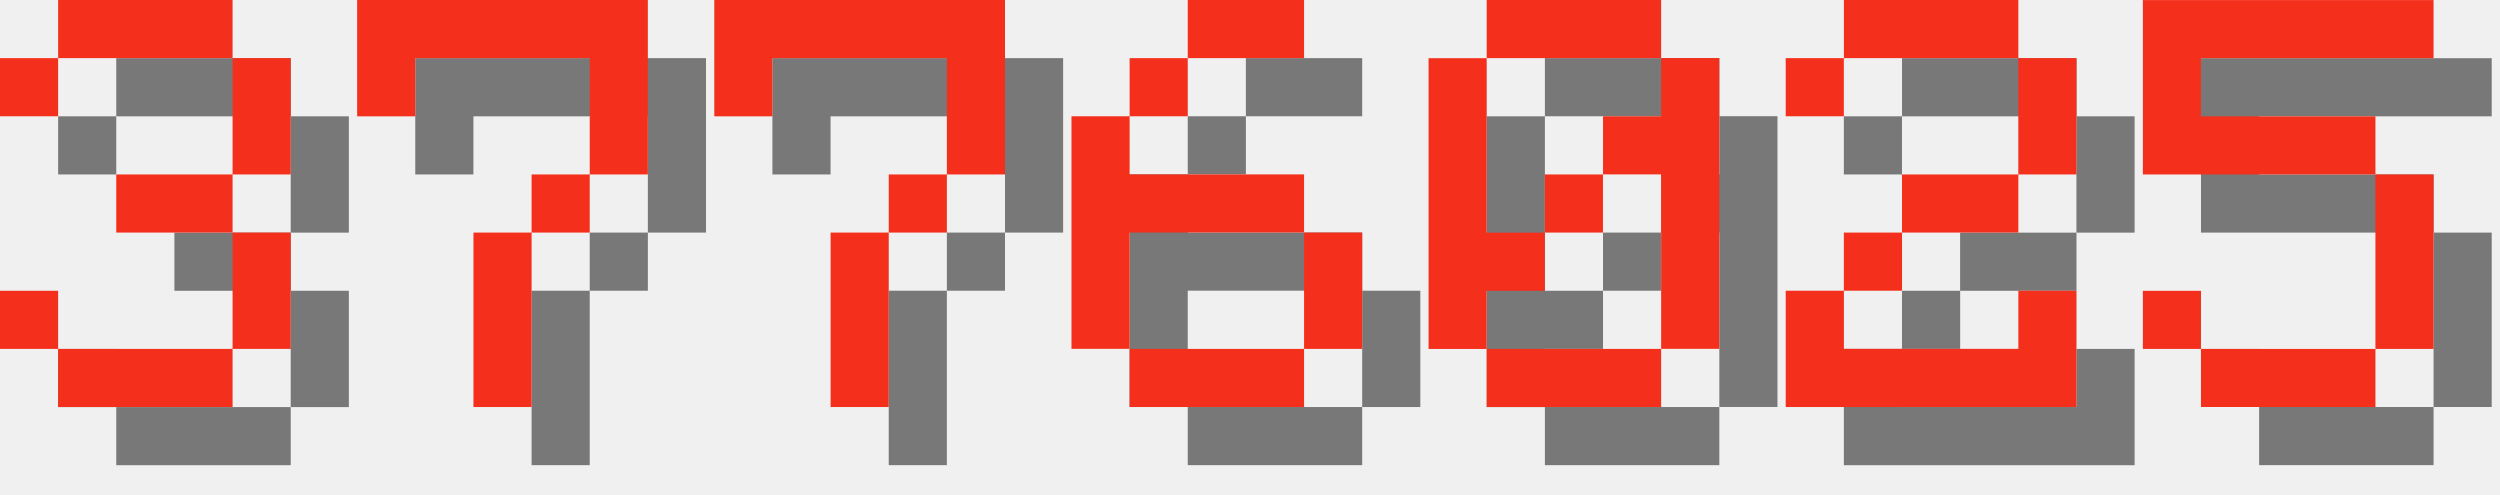
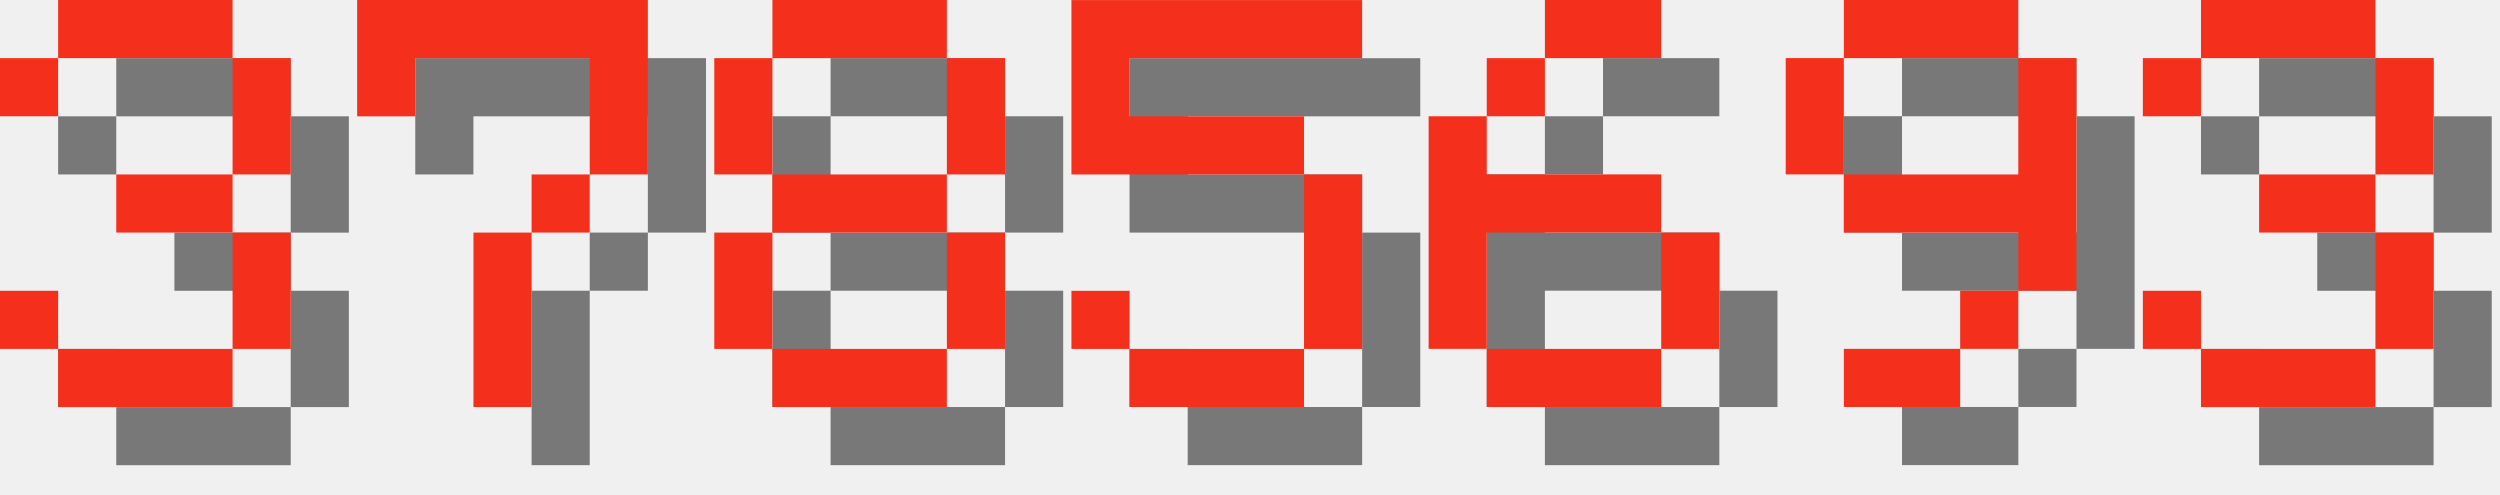
<svg xmlns="http://www.w3.org/2000/svg" version="1.1" width="182.0" height="36">
  <style>
        .text-foreground {
            fill: #F4301C;
        }
        .text-shadow {
            fill: #000000;
            fill-opacity: 0.5;
        }
    </style>
  <g class="digit" id="digit_3" transform="translate(0.0, 0), scale(4)">
    <path id="digit_3_shadow" class="text-shadow" d="m1.058 2.117v1.058h1.058v-1.058h3.175v2.117h-2.117v1.058h2.117v2.117h-3.175v-1.058h-1.058v1.058h1.058v1.058h3.175v-1.058h1.058v-2.117h-1.058v-1.058h1.058v-2.117h-1.058v-1.058h-3.175v1.058h-1.058z" fill-opacity=".5" style="paint-order:stroke fill markers" />
    <path id="digit_3_fg" class="text-foreground" d="m0 1.058v1.058h1.058v-1.058h3.175v2.117h-2.117v1.058h2.117v2.117h-3.175v-1.058h-1.058v1.058h1.058v1.058h3.175v-1.058h1.058v-2.117h-1.058v-1.058h1.058v-2.117h-1.058v-1.058h-3.175v1.058h-1.058z" fill="#fff" style="paint-order:stroke fill markers" />
  </g>
  <g class="digit" id="digit_7" transform="translate(26.0, 0), scale(4)">
    <path id="digit_7_shadow" class="text-shadow" d="m1.058 1.058 2e-6 2.117h1.058v-1.058h3.175v1.058l2e-7 1.058h-1.058v1.058h-1.058l4e-7 3.175 1.058 1e-7v-3.175h1.058v-1.058h1.058l5e-7 -1.058v-2.117z" fill-opacity=".5" style="paint-order:stroke fill markers" />
    <path id="digit_7_fg" class="text-foreground" d="m0 0 2e-6 2.117h1.058v-1.058h3.175v1.058l2e-7 1.058h-1.058v1.058h-1.058l4e-7 3.175 1.058 1e-7v-3.175h1.058v-1.058h1.058l5e-7 -1.058v-2.117z" fill="#fff" style="paint-order:stroke fill markers" />
  </g>
-   <g class="digit" id="digit_7" transform="translate(52.0, 0), scale(4)">
-     <path id="digit_7_shadow" class="text-shadow" d="m1.058 1.058 2e-6 2.117h1.058v-1.058h3.175v1.058l2e-7 1.058h-1.058v1.058h-1.058l4e-7 3.175 1.058 1e-7v-3.175h1.058v-1.058h1.058l5e-7 -1.058v-2.117z" fill-opacity=".5" style="paint-order:stroke fill markers" />
-     <path id="digit_7_fg" class="text-foreground" d="m0 0 2e-6 2.117h1.058v-1.058h3.175v1.058l2e-7 1.058h-1.058v1.058h-1.058l4e-7 3.175 1.058 1e-7v-3.175h1.058v-1.058h1.058l5e-7 -1.058v-2.117z" fill="#fff" style="paint-order:stroke fill markers" />
+   <g class="digit" id="digit_8" transform="translate(52.0, 0), scale(4)">
+     <path id="digit_8_shadow" class="text-shadow" d="m2.117 1.058v1.058h3.175v-1.058h-3.175zm3.175 1.058v2.117h1.058v-2.117h-1.058zm0 2.117h-3.175v1.058h3.175v-1.058zm0 1.058v2.117h1.058v-2.117h-1.058zm0 2.117h-3.175v1.058h3.175v-1.058zm-3.175 0v-2.117h-1.058v2.117h1.058zm0-3.175v-2.117h-1.058v2.117h1.058z" fill-opacity=".5" style="paint-order:stroke fill markers" />
+     <path id="digit_8_fg" class="text-foreground" d="m1.058 0v1.058h3.175v-1.058h-3.175zm3.175 1.058v2.117h1.058v-2.117h-1.058zm0 2.117h-3.175v1.058h3.175v-1.058zm0 1.058v2.117h1.058v-2.117h-1.058zm0 2.117h-3.175v1.058h3.175v-1.058zm-3.175 0v-2.117h-1.058v2.117h1.058zm0-3.175v-2.117h-1.058v2.117h1.058z" fill="#fff" style="paint-order:stroke fill markers" />
  </g>
-   <g class="digit" id="digit_6" transform="translate(78.0, 0), scale(4)">
+   <g class="digit" id="digit_5" transform="translate(78.0, 0), scale(4)">
+     <path id="digit_5_shadow" class="text-shadow" d="m1.058 1.058v3.175h4.233v3.175h-3.175v-1.058h-1.058v1.058h1.058v1.058h3.175v-1.058h1.058v-3.175h-1.058v-1.058h-3.175v-1.058h4.233v-1.058h-5.292z" fill-opacity=".5" style="paint-order:stroke fill markers" />
+     <path id="digit_5_fg" class="text-foreground" d="m0 0v3.175h4.233v3.175h-3.175v-1.058h-1.058v1.058h1.058v1.058h3.175v-1.058h1.058v-3.175h-1.058v-1.058h-3.175v-1.058h4.233v-1.058h-5.292z" fill="#fff" style="paint-order:stroke fill markers" />
+   </g>
+   <g class="digit" id="digit_6" transform="translate(104.0, 0), scale(4)">
    <path id="digit_6_shadow" class="text-shadow" d="m3.175 1.058v1.058h2.117v-1.058h-2.117zm0 1.058h-1.058v1.058h1.058v-1.058zm-1.058 1.058h-1.058v4.233h1.058v-2.117h3.175v-1.058h-3.175v-1.058zm3.175 2.117v2.117h1.058v-2.117h-1.058zm0 2.117h-3.175v1.058h3.175v-1.058z" fill-opacity=".5" style="paint-order:stroke fill markers" />
    <path id="digit_6_fg" class="text-foreground" d="m2.117 0v1.058h2.117v-1.058h-2.117zm0 1.058h-1.058v1.058h1.058v-1.058zm-1.058 1.058h-1.058v4.233h1.058v-2.117h3.175v-1.058h-3.175v-1.058zm3.175 2.117v2.117h1.058v-2.117h-1.058zm0 2.117h-3.175v1.058h3.175v-1.058z" fill="#fff" style="paint-order:stroke fill markers" />
  </g>
-   <g class="digit" id="digit_0" transform="translate(104.0, 0), scale(4)">
-     <path id="digit_0_shadow" class="text-shadow" d="m2.117 1.058v1.058h3.175v-1.058h-3.175zm3.175 1.058v1.058h-1.058v1.058h1.058v3.175h1.058v-5.292h-1.058zm0 5.292h-3.175v1.058h3.175v-1.058zm-3.175 0v-1.058h1.058v-1.058h-1.058v-3.175h-1.058v5.292h1.058zm1.058-2.117h1.058v-1.058h-1.058v1.058z" fill-opacity=".5" style="paint-order:stroke fill markers" />
-     <path id="digit_0_fg" class="text-foreground" d="m1.058 0v1.058h3.175v-1.058h-3.175zm3.175 1.058v1.058h-1.058v1.058h1.058v3.175h1.058v-5.292h-1.058zm0 5.292h-3.175v1.058h3.175v-1.058zm-3.175 0v-1.058h1.058v-1.058h-1.058v-3.175h-1.058v5.292h1.058zm1.058-2.117h1.058v-1.058h-1.058v1.058z" fill="#fff" style="paint-order:stroke fill markers" />
+   <g class="digit" id="digit_9" transform="translate(130.0, 0), scale(4)">
+     <path id="digit_9_shadow" class="text-shadow" d="m2.117 1.058v1.058h3.175v-1.058h-3.175zm3.175 1.058v2.117h-3.175v1.058h3.175v1.058h1.058v-4.233h-1.058zm0 4.233h-1.058v1.058h1.058v-1.058zm-1.058 1.058h-2.117v1.058h2.117v-1.058zm-2.117-3.175v-2.117h-1.058v2.117h1.058z" fill-opacity=".5" style="paint-order:stroke fill markers" />
+     <path id="digit_9_fg" class="text-foreground" d="m1.058 0v1.058h3.175v-1.058h-3.175zm3.175 1.058v2.117h-3.175v1.058h3.175v1.058h1.058v-4.233h-1.058zm0 4.233h-1.058v1.058h1.058v-1.058zm-1.058 1.058h-2.117v1.058h2.117v-1.058zm-2.117-3.175v-2.117h-1.058v2.117h1.058z" fill="#fff" style="paint-order:stroke fill markers" />
  </g>
-   <g class="digit" id="digit_2" transform="translate(130.0, 0), scale(4)">
-     <path id="digit_2_shadow" class="text-shadow" d="m1.058 2.117v1.058h1.058v-1.058h3.175v2.117h-2.117v1.058h-1.058v1.058h-1.058v2.117h5.292v-2.117h-1.058v1.058h-3.175v-1.058h1.058v-1.058h2.117v-1.058h1.058v-2.117h-1.058v-1.058h-3.175v1.058h-1.058z" fill-opacity=".5" style="paint-order:stroke fill markers" />
-     <path id="digit_2_fg" class="text-foreground" d="m0 1.058v1.058h1.058v-1.058h3.175v2.117h-2.117v1.058h-1.058v1.058h-1.058v2.117h5.292v-2.117h-1.058v1.058h-3.175v-1.058h1.058v-1.058h2.117v-1.058h1.058v-2.117h-1.058v-1.058h-3.175v1.058h-1.058z" fill="#fff" style="paint-order:stroke fill markers" />
-   </g>
-   <g class="digit" id="digit_5" transform="translate(156.0, 0), scale(4)">
-     <path id="digit_5_shadow" class="text-shadow" d="m1.058 1.058v3.175h4.233v3.175h-3.175v-1.058h-1.058v1.058h1.058v1.058h3.175v-1.058h1.058v-3.175h-1.058v-1.058h-3.175v-1.058h4.233v-1.058h-5.292z" fill-opacity=".5" style="paint-order:stroke fill markers" />
-     <path id="digit_5_fg" class="text-foreground" d="m0 0v3.175h4.233v3.175h-3.175v-1.058h-1.058v1.058h1.058v1.058h3.175v-1.058h1.058v-3.175h-1.058v-1.058h-3.175v-1.058h4.233v-1.058h-5.292z" fill="#fff" style="paint-order:stroke fill markers" />
+   <g class="digit" id="digit_3" transform="translate(156.0, 0), scale(4)">
+     <path id="digit_3_shadow" class="text-shadow" d="m1.058 2.117v1.058h1.058v-1.058h3.175v2.117h-2.117v1.058h2.117v2.117h-3.175v-1.058h-1.058v1.058h1.058v1.058h3.175v-1.058h1.058v-2.117h-1.058v-1.058h1.058v-2.117h-1.058v-1.058h-3.175v1.058h-1.058z" fill-opacity=".5" style="paint-order:stroke fill markers" />
+     <path id="digit_3_fg" class="text-foreground" d="m0 1.058v1.058h1.058v-1.058h3.175v2.117h-2.117v1.058h2.117v2.117h-3.175v-1.058h-1.058v1.058h1.058v1.058h3.175v-1.058h1.058v-2.117h-1.058v-1.058h1.058v-2.117h-1.058v-1.058h-3.175v1.058h-1.058z" fill="#fff" style="paint-order:stroke fill markers" />
  </g>
</svg>
